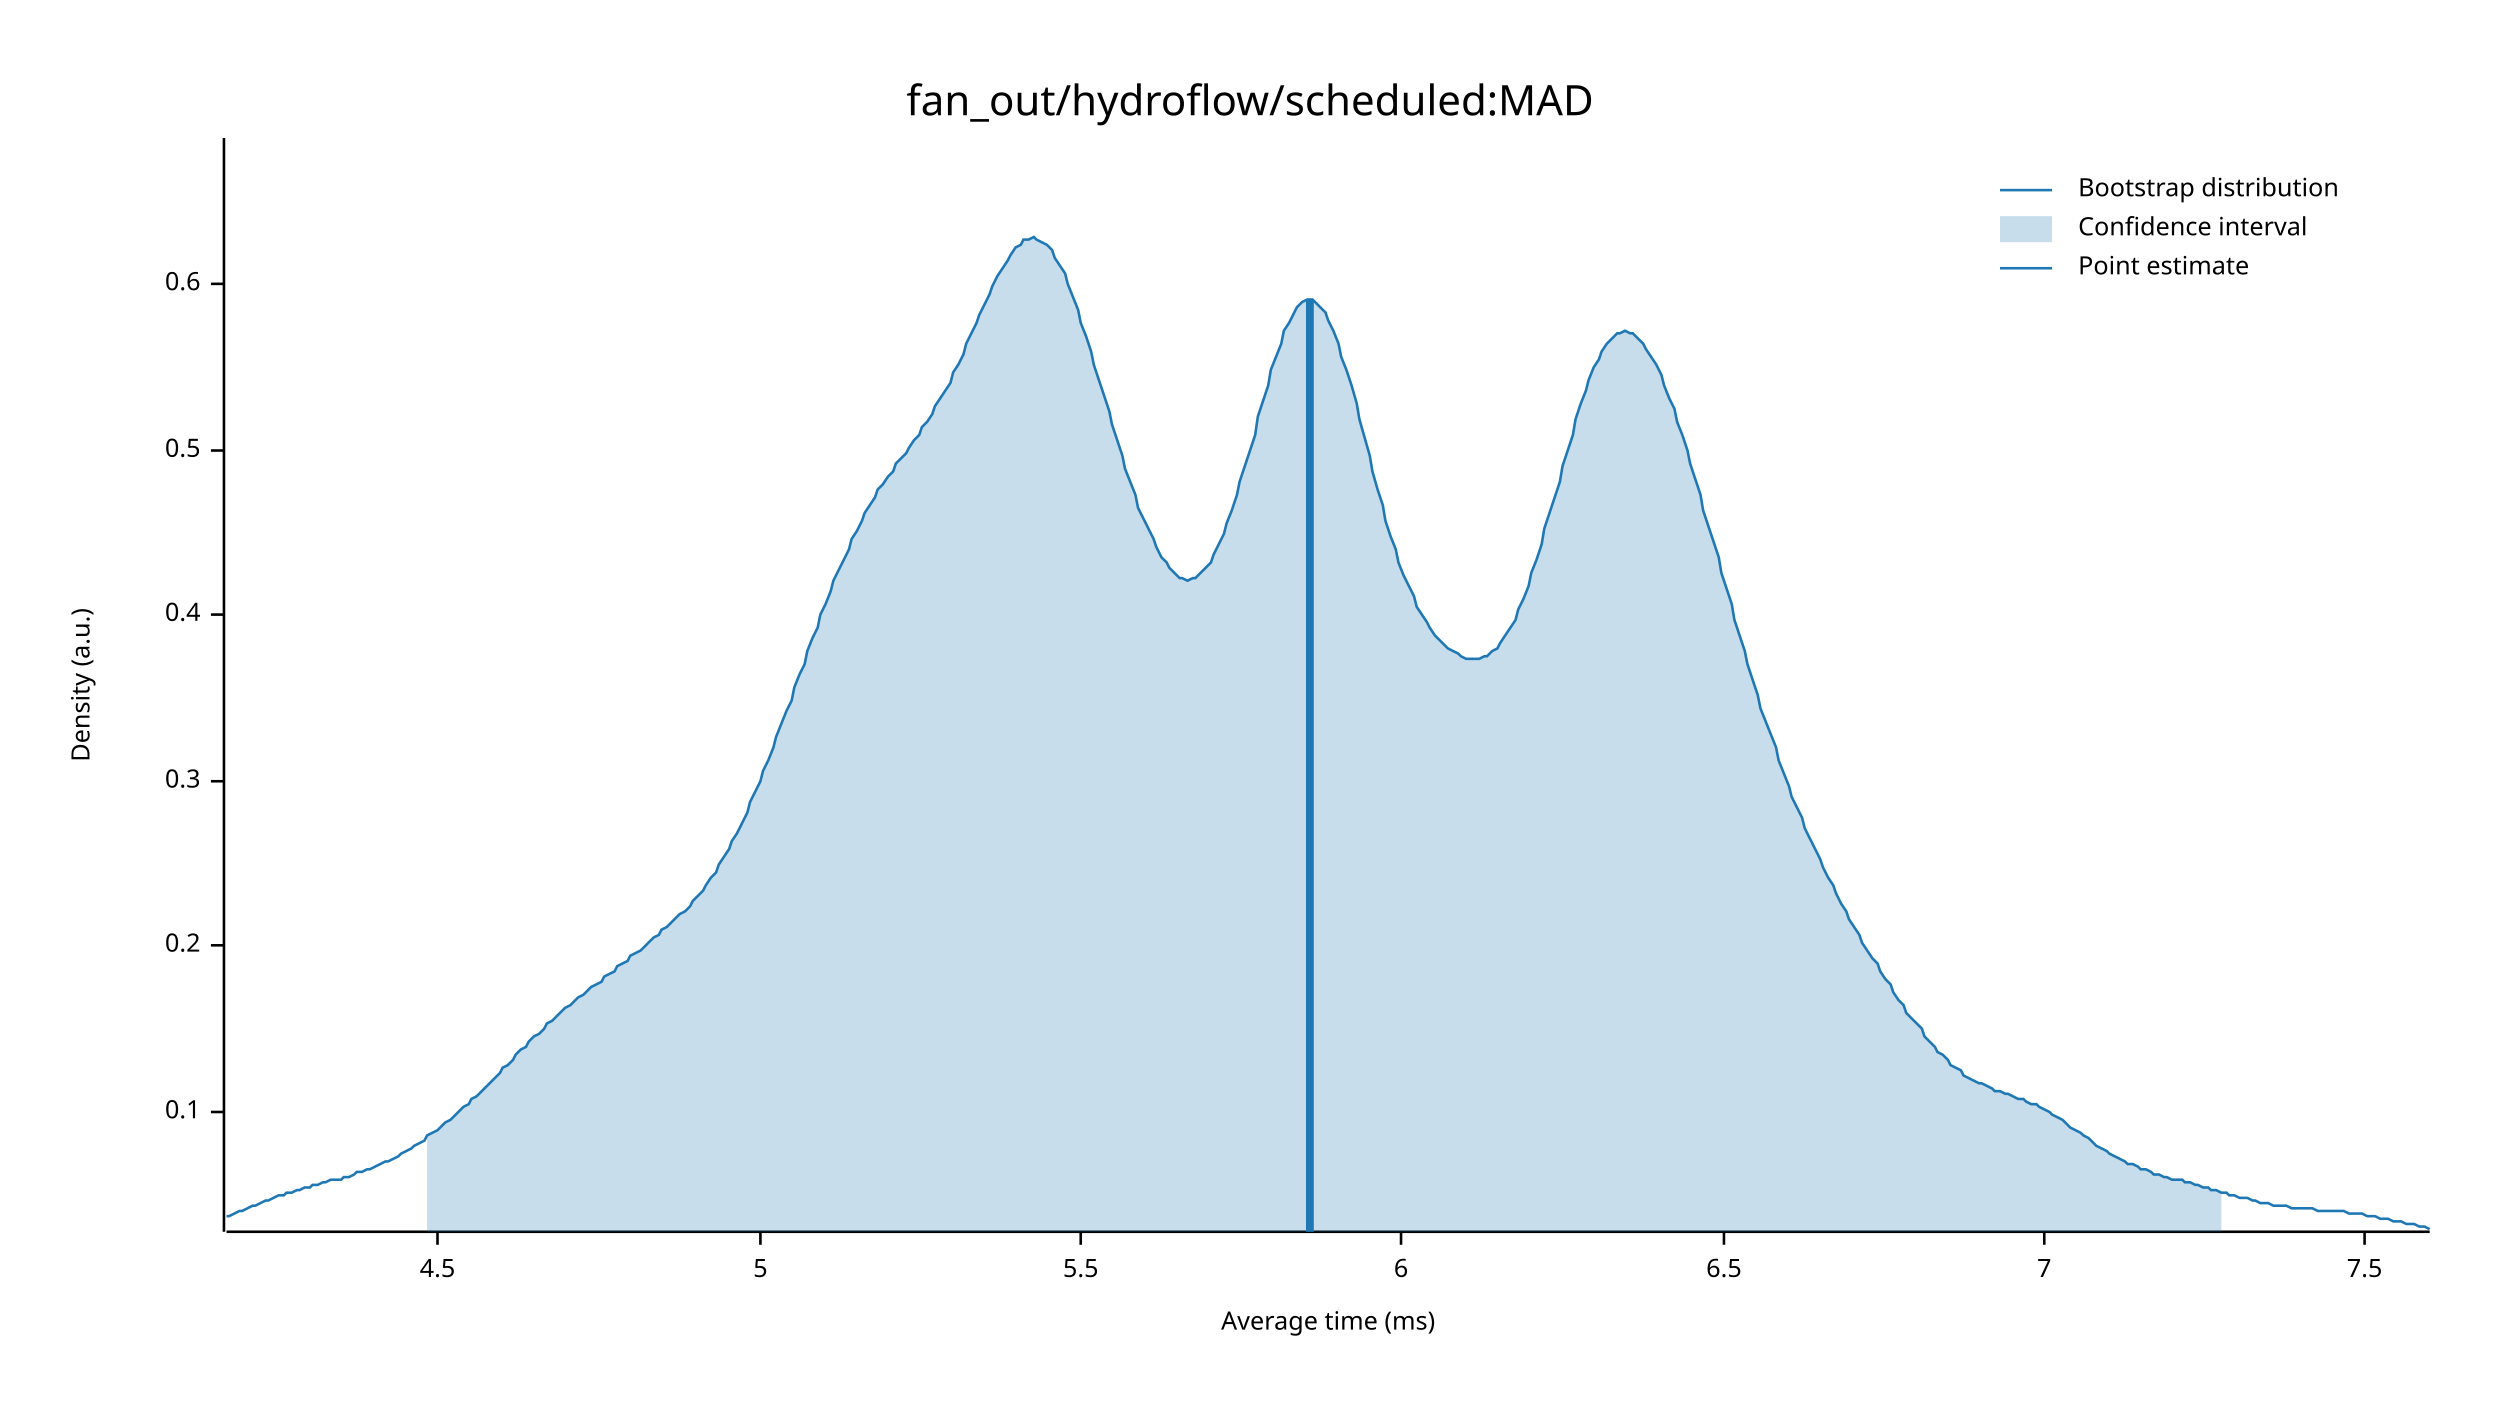
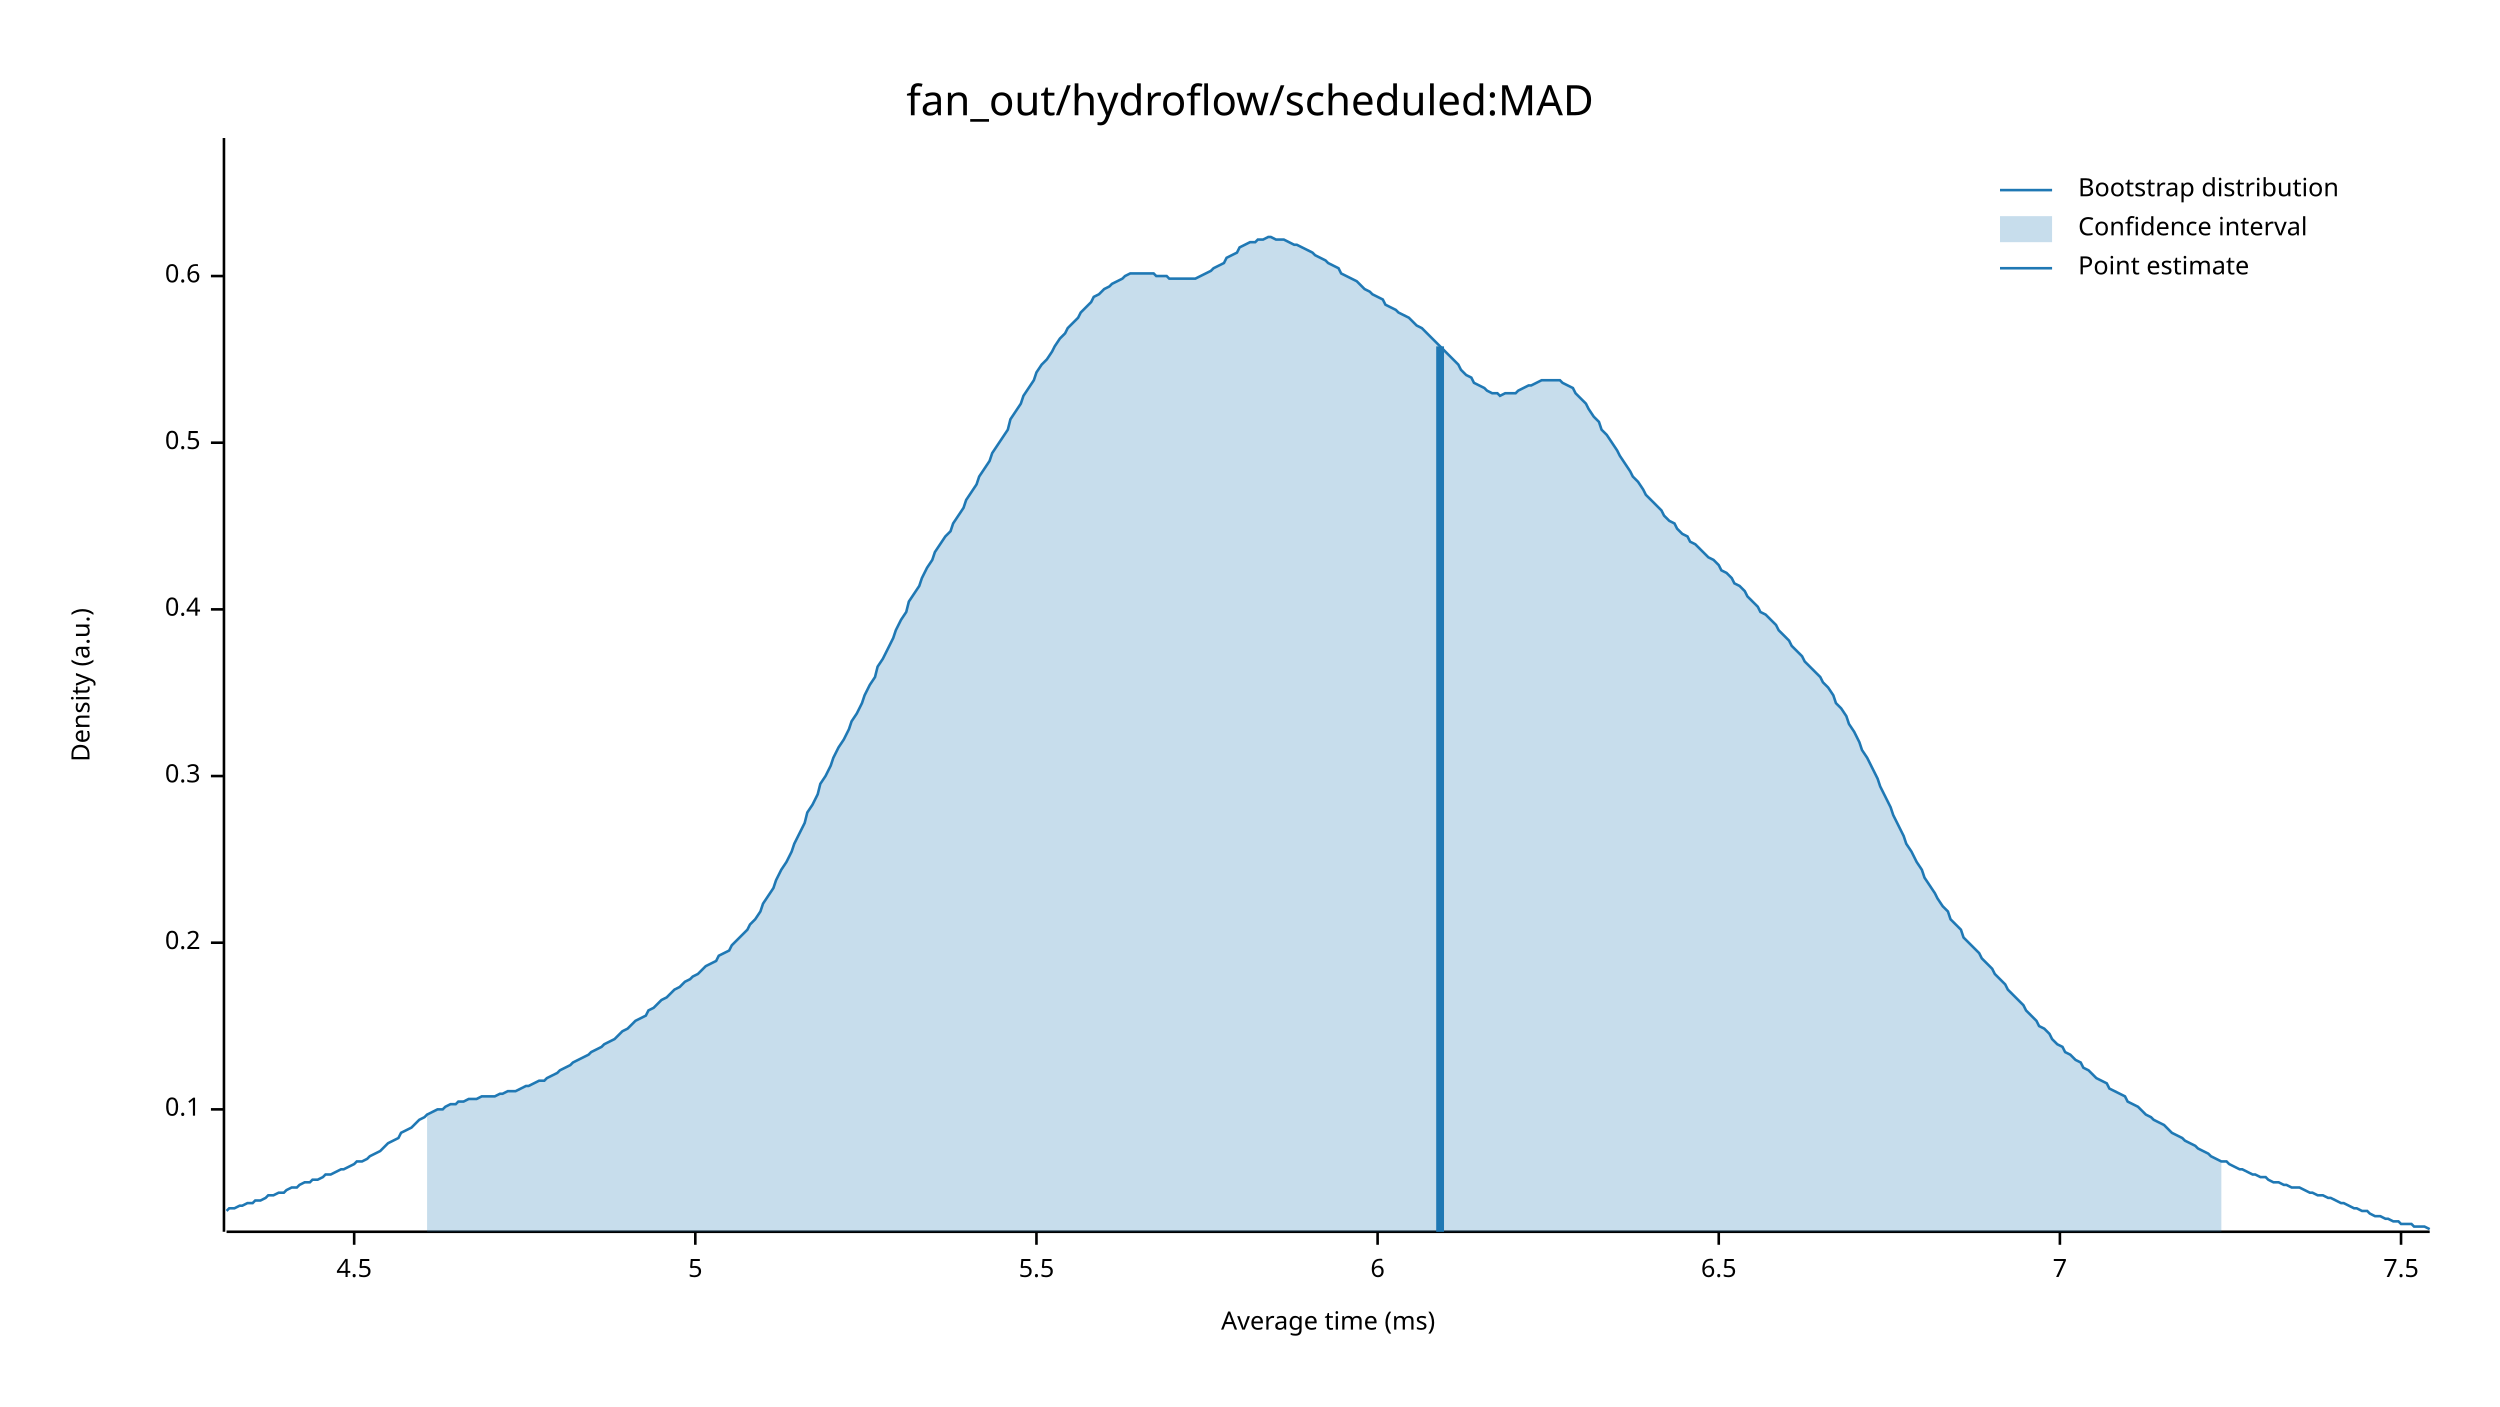
<svg xmlns="http://www.w3.org/2000/svg" width="960" height="540" viewBox="0 0 960 540">
  <text x="480" y="32" dy="0.76em" text-anchor="middle" font-family="sans-serif" font-size="16.129" opacity="1" fill="#000000">
fan_out/hydroflow/scheduled:MAD
</text>
  <text x="27" y="263" dy="0.76em" text-anchor="middle" font-family="sans-serif" font-size="9.677" opacity="1" fill="#000000" transform="rotate(270, 27, 263)">
Density (a.u.)
</text>
  <text x="510" y="513" dy="-0.5ex" text-anchor="middle" font-family="sans-serif" font-size="9.677" opacity="1" fill="#000000">
Average time (ms)
</text>
  <polyline fill="none" opacity="1" stroke="#000000" stroke-width="1" points="86,53 86,473 " />
-   <text x="77" y="427" dy="0.5ex" text-anchor="end" font-family="sans-serif" font-size="9.677" opacity="1" fill="#000000">
+   <text x="77" y="426" dy="0.5ex" text-anchor="end" font-family="sans-serif" font-size="9.677" opacity="1" fill="#000000">
0.1
</text>
-   <polyline fill="none" opacity="1" stroke="#000000" stroke-width="1" points="81,427 86,427 " />
-   <text x="77" y="363" dy="0.5ex" text-anchor="end" font-family="sans-serif" font-size="9.677" opacity="1" fill="#000000">
+   <polyline fill="none" opacity="1" stroke="#000000" stroke-width="1" points="81,426 86,426 " />
+   <text x="77" y="362" dy="0.5ex" text-anchor="end" font-family="sans-serif" font-size="9.677" opacity="1" fill="#000000">
0.2
</text>
-   <polyline fill="none" opacity="1" stroke="#000000" stroke-width="1" points="81,363 86,363 " />
-   <text x="77" y="300" dy="0.5ex" text-anchor="end" font-family="sans-serif" font-size="9.677" opacity="1" fill="#000000">
+   <polyline fill="none" opacity="1" stroke="#000000" stroke-width="1" points="81,362 86,362 " />
+   <text x="77" y="298" dy="0.5ex" text-anchor="end" font-family="sans-serif" font-size="9.677" opacity="1" fill="#000000">
0.3
</text>
-   <polyline fill="none" opacity="1" stroke="#000000" stroke-width="1" points="81,300 86,300 " />
-   <text x="77" y="236" dy="0.5ex" text-anchor="end" font-family="sans-serif" font-size="9.677" opacity="1" fill="#000000">
+   <polyline fill="none" opacity="1" stroke="#000000" stroke-width="1" points="81,298 86,298 " />
+   <text x="77" y="234" dy="0.5ex" text-anchor="end" font-family="sans-serif" font-size="9.677" opacity="1" fill="#000000">
0.4
</text>
-   <polyline fill="none" opacity="1" stroke="#000000" stroke-width="1" points="81,236 86,236 " />
-   <text x="77" y="173" dy="0.5ex" text-anchor="end" font-family="sans-serif" font-size="9.677" opacity="1" fill="#000000">
+   <polyline fill="none" opacity="1" stroke="#000000" stroke-width="1" points="81,234 86,234 " />
+   <text x="77" y="170" dy="0.5ex" text-anchor="end" font-family="sans-serif" font-size="9.677" opacity="1" fill="#000000">
0.5
</text>
-   <polyline fill="none" opacity="1" stroke="#000000" stroke-width="1" points="81,173 86,173 " />
-   <text x="77" y="109" dy="0.5ex" text-anchor="end" font-family="sans-serif" font-size="9.677" opacity="1" fill="#000000">
+   <polyline fill="none" opacity="1" stroke="#000000" stroke-width="1" points="81,170 86,170 " />
+   <text x="77" y="106" dy="0.5ex" text-anchor="end" font-family="sans-serif" font-size="9.677" opacity="1" fill="#000000">
0.6
</text>
-   <polyline fill="none" opacity="1" stroke="#000000" stroke-width="1" points="81,109 86,109 " />
+   <polyline fill="none" opacity="1" stroke="#000000" stroke-width="1" points="81,106 86,106 " />
  <polyline fill="none" opacity="1" stroke="#000000" stroke-width="1" points="87,473 933,473 " />
-   <text x="168" y="483" dy="0.76em" text-anchor="middle" font-family="sans-serif" font-size="9.677" opacity="1" fill="#000000">
+   <text x="136" y="483" dy="0.76em" text-anchor="middle" font-family="sans-serif" font-size="9.677" opacity="1" fill="#000000">
4.5
</text>
-   <polyline fill="none" opacity="1" stroke="#000000" stroke-width="1" points="168,473 168,478 " />
-   <text x="292" y="483" dy="0.76em" text-anchor="middle" font-family="sans-serif" font-size="9.677" opacity="1" fill="#000000">
+   <polyline fill="none" opacity="1" stroke="#000000" stroke-width="1" points="136,473 136,478 " />
+   <text x="267" y="483" dy="0.76em" text-anchor="middle" font-family="sans-serif" font-size="9.677" opacity="1" fill="#000000">
5
</text>
-   <polyline fill="none" opacity="1" stroke="#000000" stroke-width="1" points="292,473 292,478 " />
-   <text x="415" y="483" dy="0.76em" text-anchor="middle" font-family="sans-serif" font-size="9.677" opacity="1" fill="#000000">
+   <polyline fill="none" opacity="1" stroke="#000000" stroke-width="1" points="267,473 267,478 " />
+   <text x="398" y="483" dy="0.76em" text-anchor="middle" font-family="sans-serif" font-size="9.677" opacity="1" fill="#000000">
5.5
</text>
-   <polyline fill="none" opacity="1" stroke="#000000" stroke-width="1" points="415,473 415,478 " />
-   <text x="538" y="483" dy="0.76em" text-anchor="middle" font-family="sans-serif" font-size="9.677" opacity="1" fill="#000000">
+   <polyline fill="none" opacity="1" stroke="#000000" stroke-width="1" points="398,473 398,478 " />
+   <text x="529" y="483" dy="0.76em" text-anchor="middle" font-family="sans-serif" font-size="9.677" opacity="1" fill="#000000">
6
</text>
-   <polyline fill="none" opacity="1" stroke="#000000" stroke-width="1" points="538,473 538,478 " />
-   <text x="662" y="483" dy="0.76em" text-anchor="middle" font-family="sans-serif" font-size="9.677" opacity="1" fill="#000000">
+   <polyline fill="none" opacity="1" stroke="#000000" stroke-width="1" points="529,473 529,478 " />
+   <text x="660" y="483" dy="0.76em" text-anchor="middle" font-family="sans-serif" font-size="9.677" opacity="1" fill="#000000">
6.5
</text>
-   <polyline fill="none" opacity="1" stroke="#000000" stroke-width="1" points="662,473 662,478 " />
-   <text x="785" y="483" dy="0.76em" text-anchor="middle" font-family="sans-serif" font-size="9.677" opacity="1" fill="#000000">
+   <polyline fill="none" opacity="1" stroke="#000000" stroke-width="1" points="660,473 660,478 " />
+   <text x="791" y="483" dy="0.76em" text-anchor="middle" font-family="sans-serif" font-size="9.677" opacity="1" fill="#000000">
7
</text>
-   <polyline fill="none" opacity="1" stroke="#000000" stroke-width="1" points="785,473 785,478 " />
-   <text x="908" y="483" dy="0.76em" text-anchor="middle" font-family="sans-serif" font-size="9.677" opacity="1" fill="#000000">
+   <polyline fill="none" opacity="1" stroke="#000000" stroke-width="1" points="791,473 791,478 " />
+   <text x="922" y="483" dy="0.76em" text-anchor="middle" font-family="sans-serif" font-size="9.677" opacity="1" fill="#000000">
7.5
</text>
-   <polyline fill="none" opacity="1" stroke="#000000" stroke-width="1" points="908,473 908,478 " />
-   <polyline fill="none" opacity="1" stroke="#1F78B4" stroke-width="1" points="87,467 88,467 90,466 92,465 93,465 95,464 97,463 98,463 100,462 102,461 103,461 105,460 107,459 109,459 110,458 112,458 114,457 115,457 117,456 119,456 120,455 122,455 124,454 125,454 127,453 129,453 131,453 132,452 134,452 136,451 137,450 139,450 141,449 142,449 144,448 146,447 148,446 149,446 151,445 153,444 154,443 156,442 158,441 159,440 161,439 163,438 164,436 166,435 168,434 170,432 171,431 173,430 175,428 176,427 178,425 180,424 181,422 183,421 185,419 187,417 188,416 190,414 192,412 193,410 195,409 197,407 198,405 200,403 202,402 203,400 205,398 207,397 209,395 210,393 212,392 214,390 215,389 217,387 219,386 220,385 222,383 224,382 226,380 227,379 229,378 231,377 232,375 234,374 236,373 237,371 239,370 241,369 242,367 244,366 246,365 248,363 249,362 251,360 253,359 254,357 256,356 258,354 259,353 261,351 263,350 265,348 266,346 268,344 270,342 271,340 273,337 275,335 276,332 278,329 280,326 281,323 283,320 285,316 287,312 288,308 290,304 292,300 293,296 295,292 297,287 298,283 300,278 302,273 304,269 305,264 307,259 309,255 310,250 312,245 314,241 315,236 317,232 319,227 320,223 322,219 324,215 326,211 327,207 329,204 331,200 332,197 334,194 336,191 337,188 339,186 341,183 343,181 344,178 346,176 348,174 349,172 351,169 353,167 354,164 356,162 358,159 359,156 361,153 363,150 365,147 366,143 368,140 370,136 371,132 373,128 375,124 376,121 378,117 380,113 381,110 383,106 385,103 387,100 388,98 390,95 392,94 393,92 395,92 397,91 398,92 400,93 402,94 404,96 405,99 407,102 409,105 410,109 412,114 414,119 415,124 417,129 419,135 420,140 422,146 424,152 426,158 427,163 429,169 431,175 432,180 434,185 436,190 437,195 439,199 441,203 443,207 444,210 446,214 448,216 449,218 451,220 453,222 454,222 456,223 458,222 459,222 461,220 463,218 465,216 466,213 468,209 470,205 471,201 473,196 475,190 476,185 478,179 480,173 482,167 483,160 485,154 487,148 488,142 490,137 492,132 493,127 495,124 497,120 498,118 500,116 502,115 504,115 505,116 507,118 509,120 510,123 512,127 514,132 515,137 517,142 519,148 521,155 522,161 524,168 526,175 527,181 529,188 531,194 532,200 534,206 536,211 537,216 539,221 541,225 543,229 544,233 546,236 548,239 549,241 551,244 553,246 554,247 556,249 558,250 560,251 561,252 563,253 565,253 566,253 568,253 570,252 571,252 573,250 575,249 576,247 578,244 580,241 582,238 583,234 585,230 587,225 588,220 590,215 592,209 593,203 595,197 597,191 599,185 600,179 602,173 604,167 605,161 607,155 609,150 610,146 612,141 614,138 615,135 617,132 619,130 621,128 622,128 624,127 626,128 627,128 629,130 631,132 632,134 634,137 636,140 638,144 639,148 641,153 643,157 644,162 646,167 648,173 649,178 651,184 653,190 654,196 656,202 658,208 660,214 661,220 663,226 665,232 666,238 668,244 670,250 671,255 673,261 675,267 676,272 678,277 680,282 682,287 683,292 685,297 687,302 688,306 690,310 692,314 693,318 695,322 697,326 699,330 700,333 702,337 704,340 705,343 707,347 709,350 710,353 712,356 714,359 715,362 717,365 719,368 721,370 722,373 724,376 726,378 727,381 729,384 731,386 732,389 734,391 736,393 738,395 739,398 741,400 743,402 744,404 746,405 748,407 749,409 751,410 753,411 754,413 756,414 758,415 760,416 761,416 763,417 765,418 766,419 768,419 770,420 771,420 773,421 775,422 777,422 778,423 780,424 782,424 783,425 785,426 787,427 788,428 790,429 792,430 793,431 795,433 797,434 799,435 800,436 802,437 804,439 805,440 807,441 809,442 810,443 812,444 814,445 816,446 817,447 819,447 821,448 822,449 824,449 826,450 827,451 829,451 831,452 832,452 834,453 836,453 838,453 839,454 841,454 843,455 844,455 846,456 848,456 849,457 851,457 853,458 855,458 856,459 858,459 860,460 861,460 863,460 865,461 866,461 868,462 870,462 871,462 873,463 875,463 877,463 878,463 880,464 882,464 883,464 885,464 887,464 888,464 890,465 892,465 894,465 895,465 897,465 899,465 900,465 902,466 904,466 905,466 907,466 909,467 910,467 912,467 914,468 916,468 917,468 919,469 921,469 922,469 924,470 926,470 927,470 929,471 931,471 933,472 " />
-   <polygon opacity="0.25" fill="#1F78B4" points="164,436 166,435 168,434 170,432 171,431 173,430 175,428 176,427 178,425 180,424 181,422 183,421 185,419 187,417 188,416 190,414 192,412 193,410 195,409 197,407 198,405 200,403 202,402 203,400 205,398 207,397 209,395 210,393 212,392 214,390 215,389 217,387 219,386 220,385 222,383 224,382 226,380 227,379 229,378 231,377 232,375 234,374 236,373 237,371 239,370 241,369 242,367 244,366 246,365 248,363 249,362 251,360 253,359 254,357 256,356 258,354 259,353 261,351 263,350 265,348 266,346 268,344 270,342 271,340 273,337 275,335 276,332 278,329 280,326 281,323 283,320 285,316 287,312 288,308 290,304 292,300 293,296 295,292 297,287 298,283 300,278 302,273 304,269 305,264 307,259 309,255 310,250 312,245 314,241 315,236 317,232 319,227 320,223 322,219 324,215 326,211 327,207 329,204 331,200 332,197 334,194 336,191 337,188 339,186 341,183 343,181 344,178 346,176 348,174 349,172 351,169 353,167 354,164 356,162 358,159 359,156 361,153 363,150 365,147 366,143 368,140 370,136 371,132 373,128 375,124 376,121 378,117 380,113 381,110 383,106 385,103 387,100 388,98 390,95 392,94 393,92 395,92 397,91 398,92 400,93 402,94 404,96 405,99 407,102 409,105 410,109 412,114 414,119 415,124 417,129 419,135 420,140 422,146 424,152 426,158 427,163 429,169 431,175 432,180 434,185 436,190 437,195 439,199 441,203 443,207 444,210 446,214 448,216 449,218 451,220 453,222 454,222 456,223 458,222 459,222 461,220 463,218 465,216 466,213 468,209 470,205 471,201 473,196 475,190 476,185 478,179 480,173 482,167 483,160 485,154 487,148 488,142 490,137 492,132 493,127 495,124 497,120 498,118 500,116 502,115 504,115 505,116 507,118 509,120 510,123 512,127 514,132 515,137 517,142 519,148 521,155 522,161 524,168 526,175 527,181 529,188 531,194 532,200 534,206 536,211 537,216 539,221 541,225 543,229 544,233 546,236 548,239 549,241 551,244 553,246 554,247 556,249 558,250 560,251 561,252 563,253 565,253 566,253 568,253 570,252 571,252 573,250 575,249 576,247 578,244 580,241 582,238 583,234 585,230 587,225 588,220 590,215 592,209 593,203 595,197 597,191 599,185 600,179 602,173 604,167 605,161 607,155 609,150 610,146 612,141 614,138 615,135 617,132 619,130 621,128 622,128 624,127 626,128 627,128 629,130 631,132 632,134 634,137 636,140 638,144 639,148 641,153 643,157 644,162 646,167 648,173 649,178 651,184 653,190 654,196 656,202 658,208 660,214 661,220 663,226 665,232 666,238 668,244 670,250 671,255 673,261 675,267 676,272 678,277 680,282 682,287 683,292 685,297 687,302 688,306 690,310 692,314 693,318 695,322 697,326 699,330 700,333 702,337 704,340 705,343 707,347 709,350 710,353 712,356 714,359 715,362 717,365 719,368 721,370 722,373 724,376 726,378 727,381 729,384 731,386 732,389 734,391 736,393 738,395 739,398 741,400 743,402 744,404 746,405 748,407 749,409 751,410 753,411 754,413 756,414 758,415 760,416 761,416 763,417 765,418 766,419 768,419 770,420 771,420 773,421 775,422 777,422 778,423 780,424 782,424 783,425 785,426 787,427 788,428 790,429 792,430 793,431 795,433 797,434 799,435 800,436 802,437 804,439 805,440 807,441 809,442 810,443 812,444 814,445 816,446 817,447 819,447 821,448 822,449 824,449 826,450 827,451 829,451 831,452 832,452 834,453 836,453 838,453 839,454 841,454 843,455 844,455 846,456 848,456 849,457 851,457 853,458 853,473 164,473 " />
-   <polyline fill="none" opacity="1" stroke="#1F78B4" stroke-width="3" points="503,473 503,115 " />
+   <polyline fill="none" opacity="1" stroke="#000000" stroke-width="1" points="922,473 922,478 " />
+   <polyline fill="none" opacity="1" stroke="#1F78B4" stroke-width="1" points="87,465 88,464 90,464 92,463 93,463 95,462 97,462 98,461 100,461 102,460 103,459 105,459 107,458 109,458 110,457 112,456 114,456 115,455 117,454 119,454 120,453 122,453 124,452 125,451 127,451 129,450 131,449 132,449 134,448 136,447 137,446 139,446 141,445 142,444 144,443 146,442 148,440 149,439 151,438 153,437 154,435 156,434 158,433 159,432 161,430 163,429 164,428 166,427 168,426 170,426 171,425 173,424 175,424 176,423 178,423 180,422 181,422 183,422 185,421 187,421 188,421 190,421 192,420 193,420 195,419 197,419 198,419 200,418 202,417 203,417 205,416 207,415 209,415 210,414 212,413 214,412 215,411 217,410 219,409 220,408 222,407 224,406 226,405 227,404 229,403 231,402 232,401 234,400 236,399 237,398 239,396 241,395 242,394 244,392 246,391 248,390 249,388 251,387 253,385 254,384 256,383 258,381 259,380 261,379 263,377 265,376 266,375 268,374 270,372 271,371 273,370 275,369 276,367 278,366 280,365 281,363 283,361 285,359 287,357 288,355 290,353 292,350 293,347 295,344 297,341 298,338 300,334 302,331 304,327 305,324 307,320 309,316 310,312 312,309 314,305 315,301 317,298 319,294 320,291 322,287 324,284 326,280 327,277 329,274 331,270 332,267 334,263 336,260 337,256 339,253 341,249 343,245 344,242 346,238 348,235 349,231 351,228 353,225 354,222 356,218 358,215 359,212 361,209 363,206 365,204 366,201 368,198 370,195 371,192 373,189 375,186 376,183 378,180 380,177 381,174 383,171 385,168 387,165 388,161 390,158 392,155 393,152 395,149 397,146 398,143 400,140 402,138 404,135 405,133 407,130 409,128 410,126 412,124 414,122 415,120 417,118 419,116 420,114 422,113 424,111 426,110 427,109 429,108 431,107 432,106 434,105 436,105 437,105 439,105 441,105 443,105 444,106 446,106 448,106 449,107 451,107 453,107 454,107 456,107 458,107 459,107 461,106 463,105 465,104 466,103 468,102 470,101 471,99 473,98 475,97 476,95 478,94 480,93 482,93 483,92 485,92 487,91 488,91 490,92 492,92 493,92 495,93 497,94 498,94 500,95 502,96 504,97 505,98 507,99 509,100 510,101 512,102 514,103 515,105 517,106 519,107 521,108 522,109 524,111 526,112 527,113 529,114 531,115 532,117 534,118 536,119 537,120 539,121 541,122 543,124 544,125 546,126 548,128 549,129 551,131 553,133 554,134 556,136 558,138 560,140 561,142 563,144 565,145 566,147 568,148 570,149 571,150 573,151 575,151 576,152 578,151 580,151 582,151 583,150 585,149 587,148 588,148 590,147 592,146 593,146 595,146 597,146 599,146 600,147 602,148 604,149 605,151 607,153 609,155 610,157 612,160 614,162 615,165 617,167 619,170 621,173 622,175 624,178 626,181 627,183 629,185 631,188 632,190 634,192 636,194 638,196 639,198 641,200 643,201 644,203 646,205 648,206 649,208 651,209 653,211 654,212 656,214 658,215 660,217 661,219 663,220 665,222 666,224 668,225 670,227 671,229 673,231 675,233 676,235 678,236 680,238 682,240 683,242 685,244 687,246 688,248 690,250 692,252 693,254 695,256 697,258 699,260 700,262 702,264 704,267 705,270 707,272 709,275 710,278 712,281 714,285 715,288 717,291 719,295 721,299 722,302 724,306 726,310 727,313 729,317 731,321 732,324 734,327 736,331 738,334 739,337 741,340 743,343 744,345 746,348 748,350 749,353 751,355 753,357 754,360 756,362 758,364 760,366 761,368 763,370 765,372 766,374 768,376 770,378 771,380 773,382 775,384 777,386 778,388 780,390 782,392 783,394 785,395 787,397 788,399 790,401 792,402 793,404 795,405 797,407 799,408 800,410 802,411 804,413 805,414 807,415 809,416 810,418 812,419 814,420 816,421 817,423 819,424 821,425 822,426 824,428 826,429 827,430 829,431 831,432 832,433 834,435 836,436 838,437 839,438 841,439 843,440 844,441 846,442 848,443 849,444 851,445 853,446 855,446 856,447 858,448 860,449 861,449 863,450 865,451 866,451 868,452 870,452 871,453 873,454 875,454 877,455 878,455 880,456 882,456 883,456 885,457 887,458 888,458 890,459 892,459 894,460 895,460 897,461 899,462 900,462 902,463 904,464 905,464 907,465 909,465 910,466 912,467 914,467 916,468 917,468 919,469 921,469 922,470 924,470 926,470 927,471 929,471 931,471 933,472 " />
+   <polygon opacity="0.25" fill="#1F78B4" points="164,428 166,427 168,426 170,426 171,425 173,424 175,424 176,423 178,423 180,422 181,422 183,422 185,421 187,421 188,421 190,421 192,420 193,420 195,419 197,419 198,419 200,418 202,417 203,417 205,416 207,415 209,415 210,414 212,413 214,412 215,411 217,410 219,409 220,408 222,407 224,406 226,405 227,404 229,403 231,402 232,401 234,400 236,399 237,398 239,396 241,395 242,394 244,392 246,391 248,390 249,388 251,387 253,385 254,384 256,383 258,381 259,380 261,379 263,377 265,376 266,375 268,374 270,372 271,371 273,370 275,369 276,367 278,366 280,365 281,363 283,361 285,359 287,357 288,355 290,353 292,350 293,347 295,344 297,341 298,338 300,334 302,331 304,327 305,324 307,320 309,316 310,312 312,309 314,305 315,301 317,298 319,294 320,291 322,287 324,284 326,280 327,277 329,274 331,270 332,267 334,263 336,260 337,256 339,253 341,249 343,245 344,242 346,238 348,235 349,231 351,228 353,225 354,222 356,218 358,215 359,212 361,209 363,206 365,204 366,201 368,198 370,195 371,192 373,189 375,186 376,183 378,180 380,177 381,174 383,171 385,168 387,165 388,161 390,158 392,155 393,152 395,149 397,146 398,143 400,140 402,138 404,135 405,133 407,130 409,128 410,126 412,124 414,122 415,120 417,118 419,116 420,114 422,113 424,111 426,110 427,109 429,108 431,107 432,106 434,105 436,105 437,105 439,105 441,105 443,105 444,106 446,106 448,106 449,107 451,107 453,107 454,107 456,107 458,107 459,107 461,106 463,105 465,104 466,103 468,102 470,101 471,99 473,98 475,97 476,95 478,94 480,93 482,93 483,92 485,92 487,91 488,91 490,92 492,92 493,92 495,93 497,94 498,94 500,95 502,96 504,97 505,98 507,99 509,100 510,101 512,102 514,103 515,105 517,106 519,107 521,108 522,109 524,111 526,112 527,113 529,114 531,115 532,117 534,118 536,119 537,120 539,121 541,122 543,124 544,125 546,126 548,128 549,129 551,131 553,133 554,134 556,136 558,138 560,140 561,142 563,144 565,145 566,147 568,148 570,149 571,150 573,151 575,151 576,152 578,151 580,151 582,151 583,150 585,149 587,148 588,148 590,147 592,146 593,146 595,146 597,146 599,146 600,147 602,148 604,149 605,151 607,153 609,155 610,157 612,160 614,162 615,165 617,167 619,170 621,173 622,175 624,178 626,181 627,183 629,185 631,188 632,190 634,192 636,194 638,196 639,198 641,200 643,201 644,203 646,205 648,206 649,208 651,209 653,211 654,212 656,214 658,215 660,217 661,219 663,220 665,222 666,224 668,225 670,227 671,229 673,231 675,233 676,235 678,236 680,238 682,240 683,242 685,244 687,246 688,248 690,250 692,252 693,254 695,256 697,258 699,260 700,262 702,264 704,267 705,270 707,272 709,275 710,278 712,281 714,285 715,288 717,291 719,295 721,299 722,302 724,306 726,310 727,313 729,317 731,321 732,324 734,327 736,331 738,334 739,337 741,340 743,343 744,345 746,348 748,350 749,353 751,355 753,357 754,360 756,362 758,364 760,366 761,368 763,370 765,372 766,374 768,376 770,378 771,380 773,382 775,384 777,386 778,388 780,390 782,392 783,394 785,395 787,397 788,399 790,401 792,402 793,404 795,405 797,407 799,408 800,410 802,411 804,413 805,414 807,415 809,416 810,418 812,419 814,420 816,421 817,423 819,424 821,425 822,426 824,428 826,429 827,430 829,431 831,432 832,433 834,435 836,436 838,437 839,438 841,439 843,440 844,441 846,442 848,443 849,444 851,445 853,446 853,473 164,473 " />
+   <polyline fill="none" opacity="1" stroke="#1F78B4" stroke-width="3" points="553,473 553,133 " />
  <text x="798" y="68" dy="0.76em" text-anchor="start" font-family="sans-serif" font-size="9.677" opacity="1" fill="#000000">
Bootstrap distribution
</text>
  <text x="798" y="83" dy="0.76em" text-anchor="start" font-family="sans-serif" font-size="9.677" opacity="1" fill="#000000">
Confidence interval
</text>
  <text x="798" y="98" dy="0.76em" text-anchor="start" font-family="sans-serif" font-size="9.677" opacity="1" fill="#000000">
Point estimate
</text>
  <polyline fill="none" opacity="1" stroke="#1F78B4" stroke-width="1" points="768,73 788,73 " />
  <rect x="768" y="83" width="20" height="10" opacity="0.25" fill="#1F78B4" stroke="none" />
  <polyline fill="none" opacity="1" stroke="#1F78B4" stroke-width="1" points="768,103 788,103 " />
</svg>
